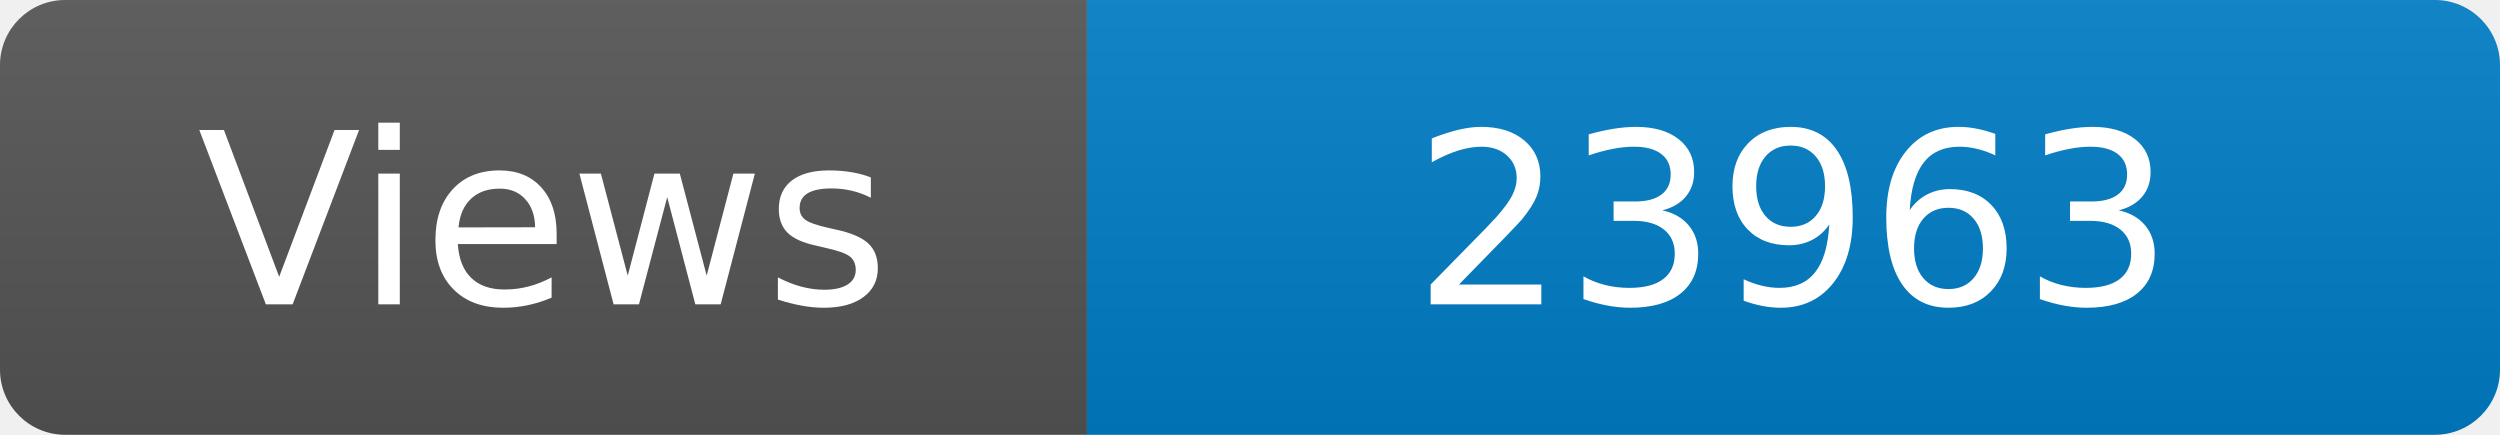
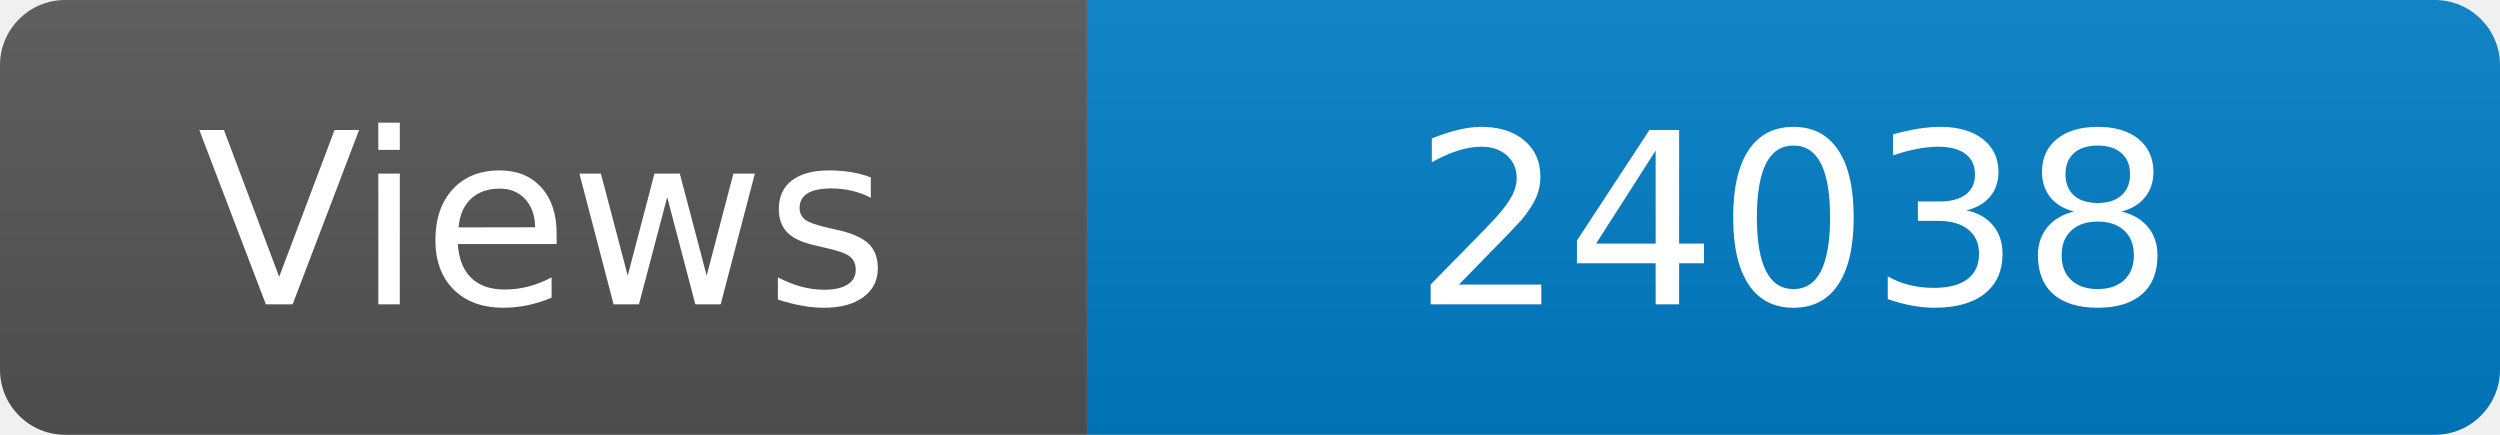
<svg xmlns="http://www.w3.org/2000/svg" width="115" height="20" role="img" aria-label="Maintained?: yes">
  <linearGradient id="s" x2="0" y2="100%">
    <stop offset="0" stop-color="#bbb" stop-opacity=".1" />
    <stop offset="1" stop-opacity=".1" />
  </linearGradient>
  <clipPath id="r">
    <rect width="115" height="20" rx="3" fill="#fff" />
  </clipPath>
  <g clip-path="url(#r)">
    <rect width="50" height="20" fill="#555" />
    <rect x="50" width="160" height="20" fill="#007ec6" />
    <rect width="115" height="20" fill="url(#s)" />
  </g>
  <g fill="#fff" text-anchor="middle" font-family="Verdana,Geneva,DejaVu Sans,sans-serif" font-size="110">
    <text x="250" y="140" transform="scale(.1)" fill="#fff">Views</text>
-     <text x="825" y="140" transform="scale(.1)" fill="#fff">23963</text>
+     <text x="825" y="140" transform="scale(.1)" fill="#fff">24038</text>
  </g>
</svg>
